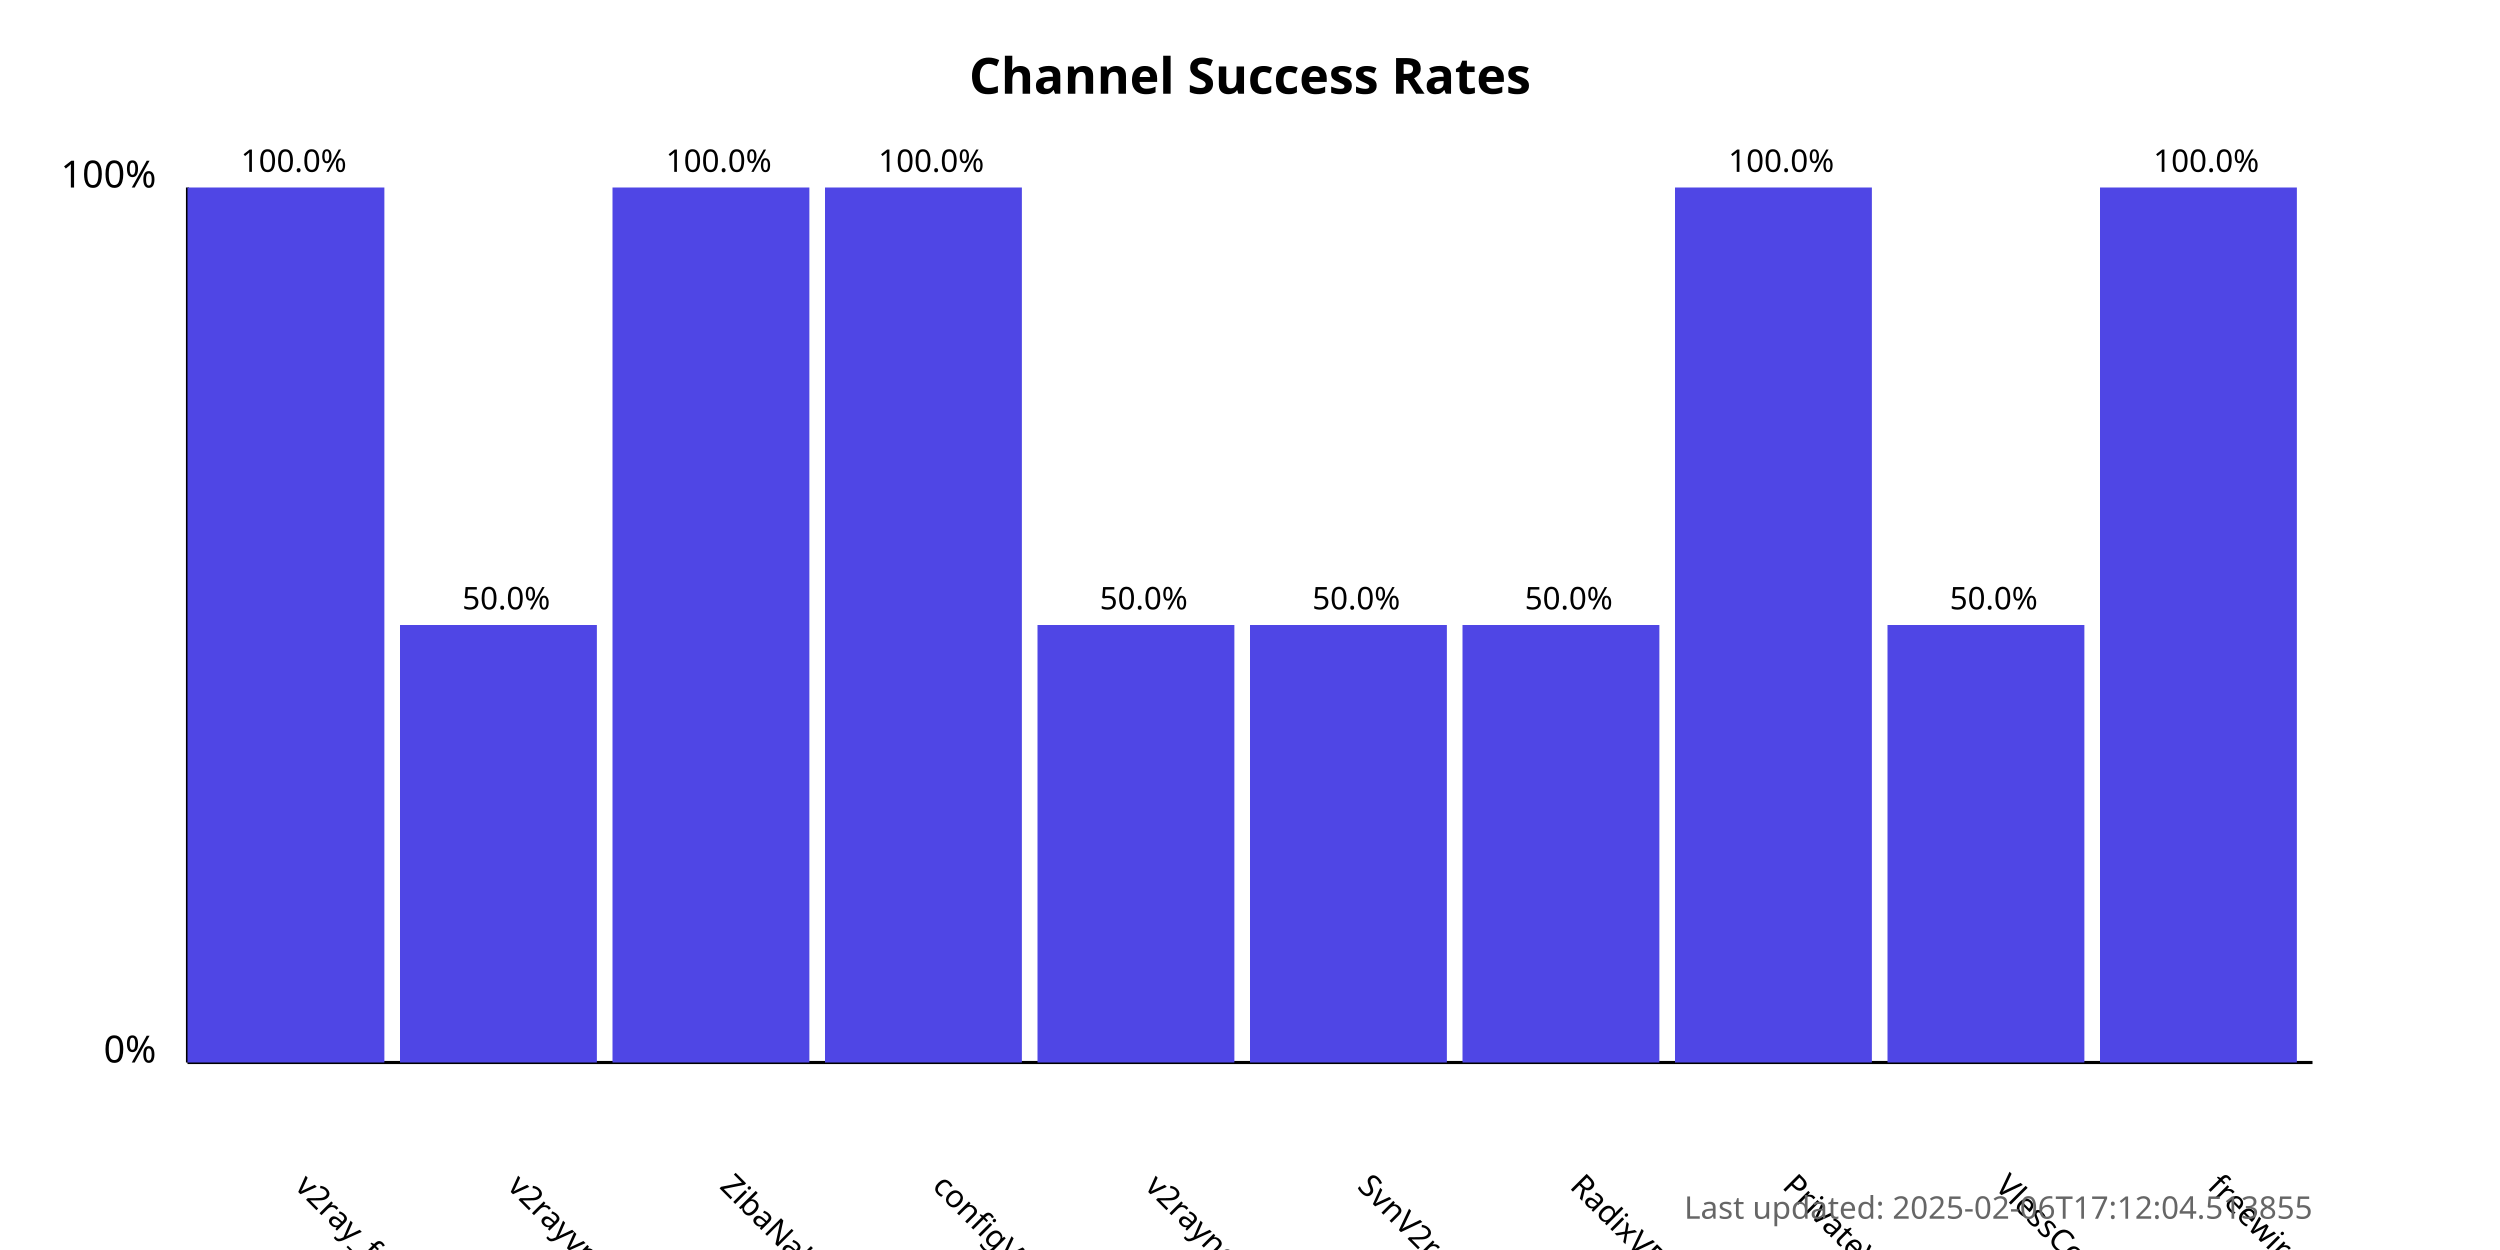
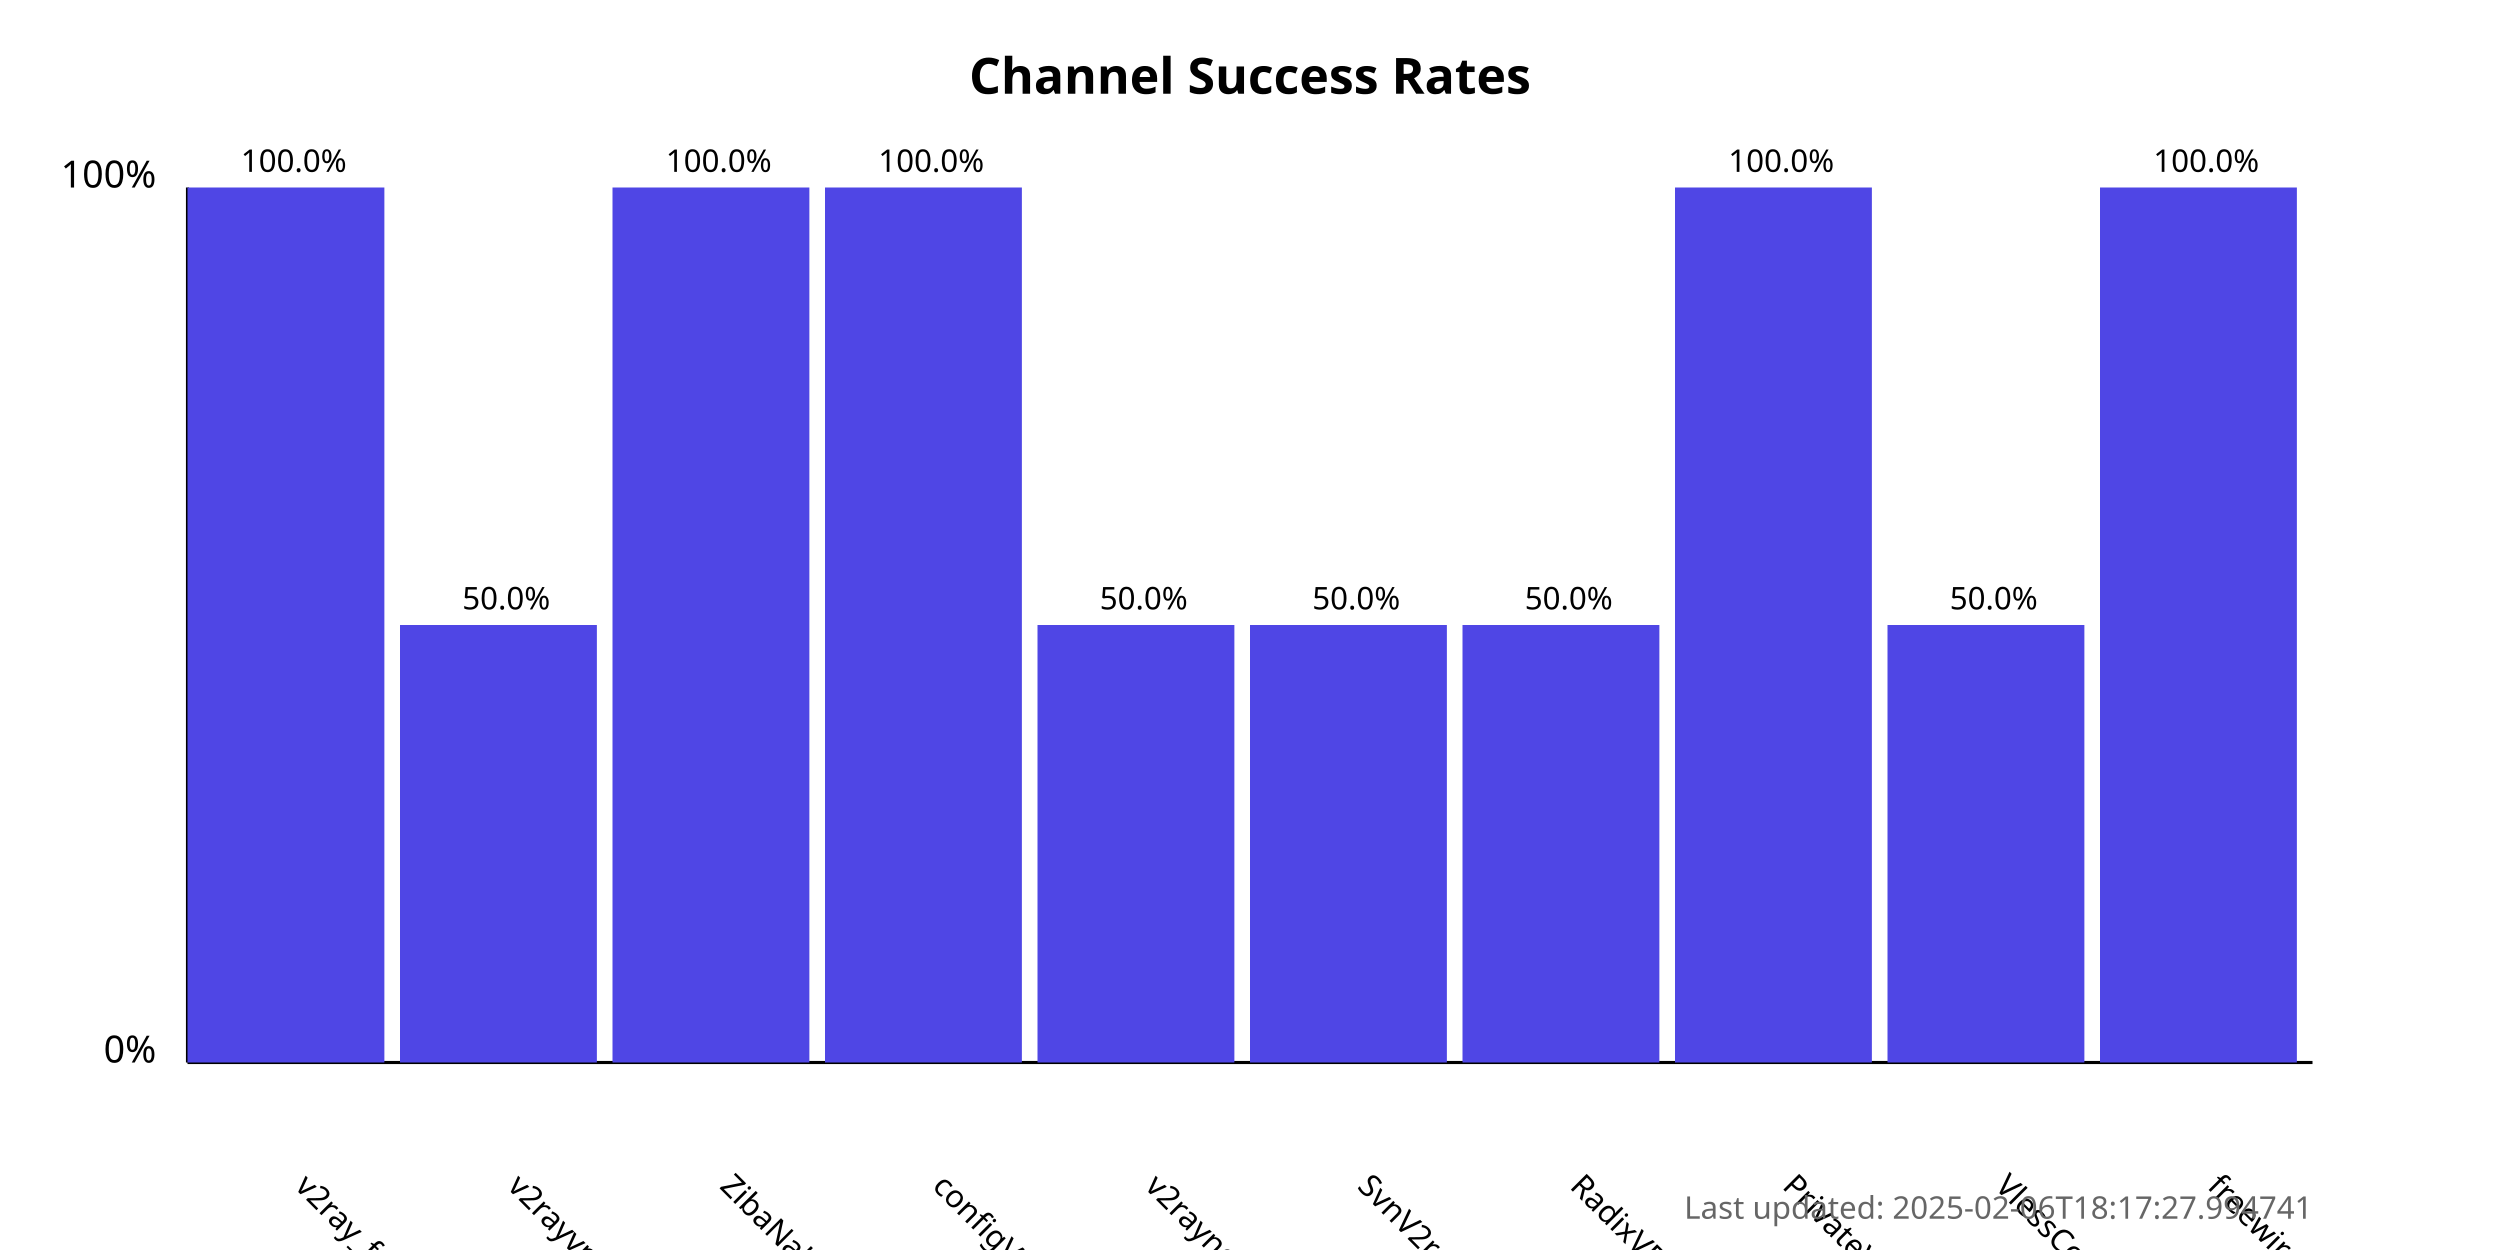
<svg xmlns="http://www.w3.org/2000/svg" width="800" height="400">
  <style>
            .chart-title { font: bold 16px sans-serif; }
            .axis-label { font: 12px sans-serif; }
            .tick-label { font: 10px sans-serif; }
            .bar { fill: #4f46e5; }
            .bar:hover { fill: #6366f1; }
            .timestamp { font: 10px sans-serif; fill: #666; }
        </style>
  <text x="400.0" y="30" text-anchor="middle" class="chart-title">
            Channel Success Rates
        </text>
  <line x1="60" y1="340" x2="60" y2="60" stroke="black" stroke-width="1" />
  <line x1="60" y1="340" x2="740" y2="340" stroke="black" stroke-width="1" />
  <text x="50" y="340" text-anchor="end" class="axis-label">0%</text>
  <text x="50" y="60" text-anchor="end" class="axis-label">100%</text>
  <g>
    <rect x="60" y="60.0" width="63.0" height="280.0" class="bar" />
    <text x="94.0" y="380" transform="rotate(45, 94.0, 380)" text-anchor="start" class="tick-label">
                v2ray_free_conf
            </text>
    <text x="94.0" y="55.0" text-anchor="middle" class="tick-label">
                100.0%
            </text>
  </g>
  <g>
    <rect x="128.0" y="200.0" width="63.0" height="140.0" class="bar" />
    <text x="162.0" y="380" transform="rotate(45, 162.0, 380)" text-anchor="start" class="tick-label">
                v2rayvpno
            </text>
    <text x="162.0" y="195.0" text-anchor="middle" class="tick-label">
                50.0%
            </text>
  </g>
  <g>
    <rect x="196.0" y="60.0" width="63.0" height="280.0" class="bar" />
    <text x="230.0" y="380" transform="rotate(45, 230.0, 380)" text-anchor="start" class="tick-label">
                ZibaNabz
            </text>
    <text x="230.0" y="55.0" text-anchor="middle" class="tick-label">
                100.0%
            </text>
  </g>
  <g>
    <rect x="264.0" y="60.0" width="63.0" height="280.0" class="bar" />
    <text x="298.0" y="380" transform="rotate(45, 298.0, 380)" text-anchor="start" class="tick-label">
                configV2rayForFree
            </text>
    <text x="298.0" y="55.0" text-anchor="middle" class="tick-label">
                100.0%
            </text>
  </g>
  <g>
    <rect x="332.0" y="200.0" width="63.0" height="140.0" class="bar" />
    <text x="366.0" y="380" transform="rotate(45, 366.0, 380)" text-anchor="start" class="tick-label">
                v2rayngvpn
            </text>
    <text x="366.0" y="195.0" text-anchor="middle" class="tick-label">
                50.0%
            </text>
  </g>
  <g>
    <rect x="400.0" y="200.0" width="63.0" height="140.0" class="bar" />
    <text x="434.0" y="380" transform="rotate(45, 434.0, 380)" text-anchor="start" class="tick-label">
                SvnV2ray
            </text>
    <text x="434.0" y="195.0" text-anchor="middle" class="tick-label">
                50.0%
            </text>
  </g>
  <g>
    <rect x="468.0" y="200.0" width="63.0" height="140.0" class="bar" />
    <text x="502.0" y="380" transform="rotate(45, 502.0, 380)" text-anchor="start" class="tick-label">
                RadixVPN
            </text>
    <text x="502.0" y="195.0" text-anchor="middle" class="tick-label">
                50.0%
            </text>
  </g>
  <g>
    <rect x="536.0" y="60.0" width="63.0" height="280.0" class="bar" />
    <text x="570.0" y="380" transform="rotate(45, 570.0, 380)" text-anchor="start" class="tick-label">
                PrivateVPNs
            </text>
    <text x="570.0" y="55.0" text-anchor="middle" class="tick-label">
                100.0%
            </text>
  </g>
  <g>
    <rect x="604.0" y="200.0" width="63.0" height="140.0" class="bar" />
    <text x="638.0" y="380" transform="rotate(45, 638.0, 380)" text-anchor="start" class="tick-label">
                VlessConfig
            </text>
    <text x="638.0" y="195.0" text-anchor="middle" class="tick-label">
                50.0%
            </text>
  </g>
  <g>
    <rect x="672.0" y="60.0" width="63.0" height="280.0" class="bar" />
    <text x="706.0" y="380" transform="rotate(45, 706.0, 380)" text-anchor="start" class="tick-label">
                freewireguard
            </text>
    <text x="706.0" y="55.0" text-anchor="middle" class="tick-label">
                100.0%
            </text>
  </g>
  <text x="740" y="390" text-anchor="end" class="timestamp">
-             Last updated: 2025-02-06T17:12:04.513855
+             Last updated: 2025-02-06T18:17:27.994741
        </text>
</svg>
